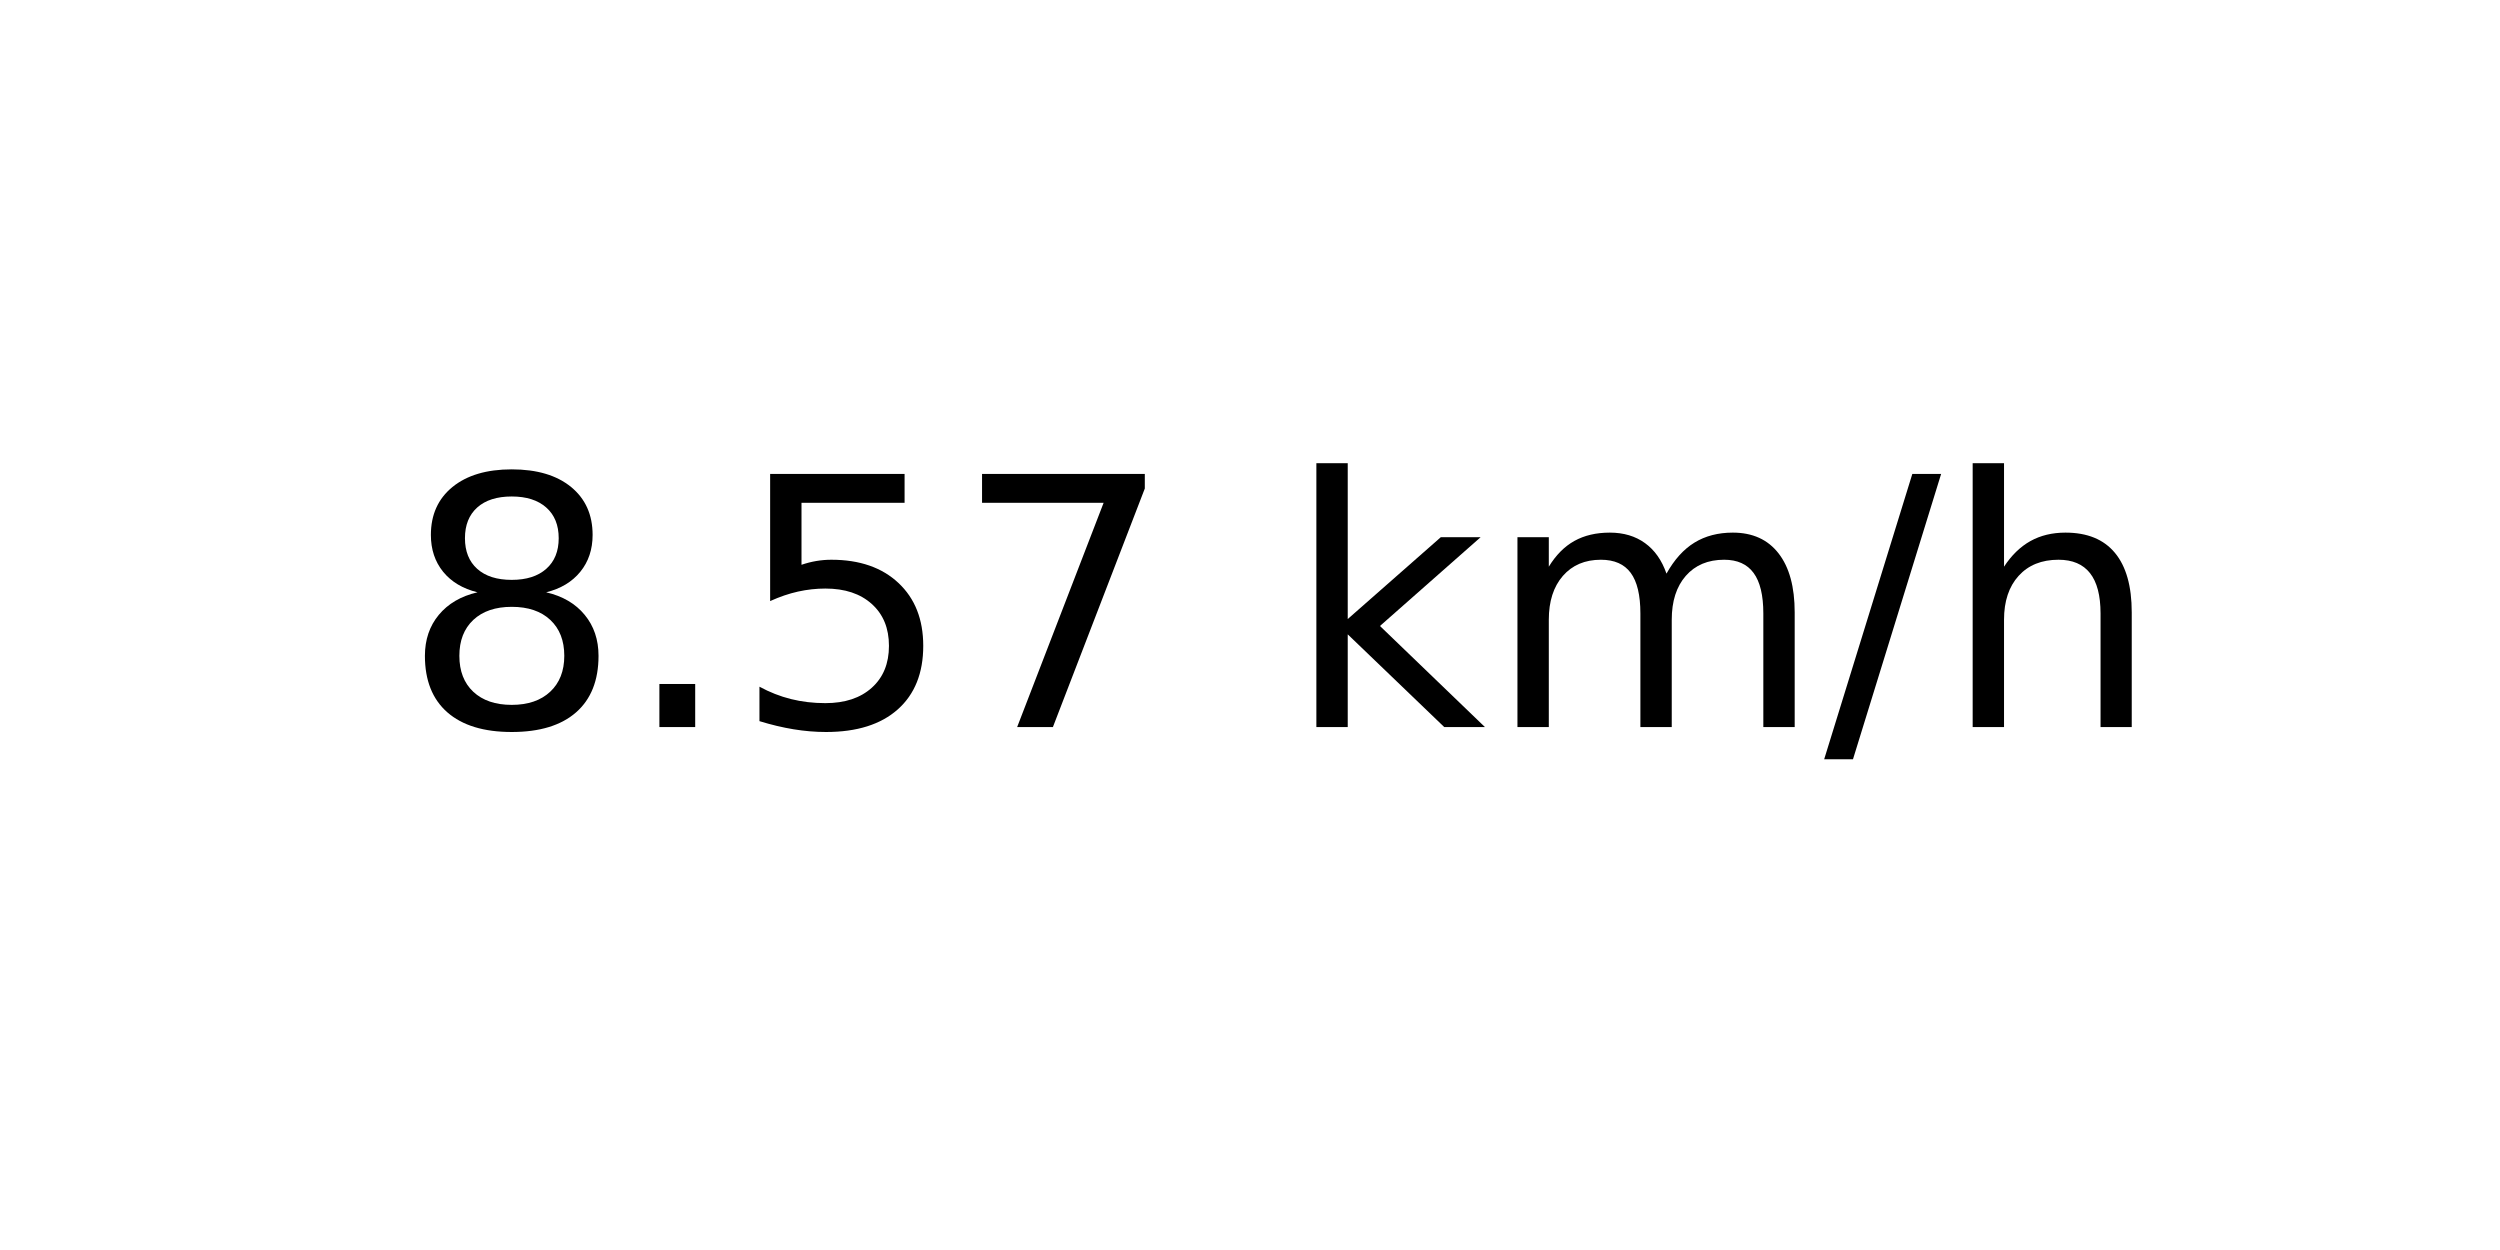
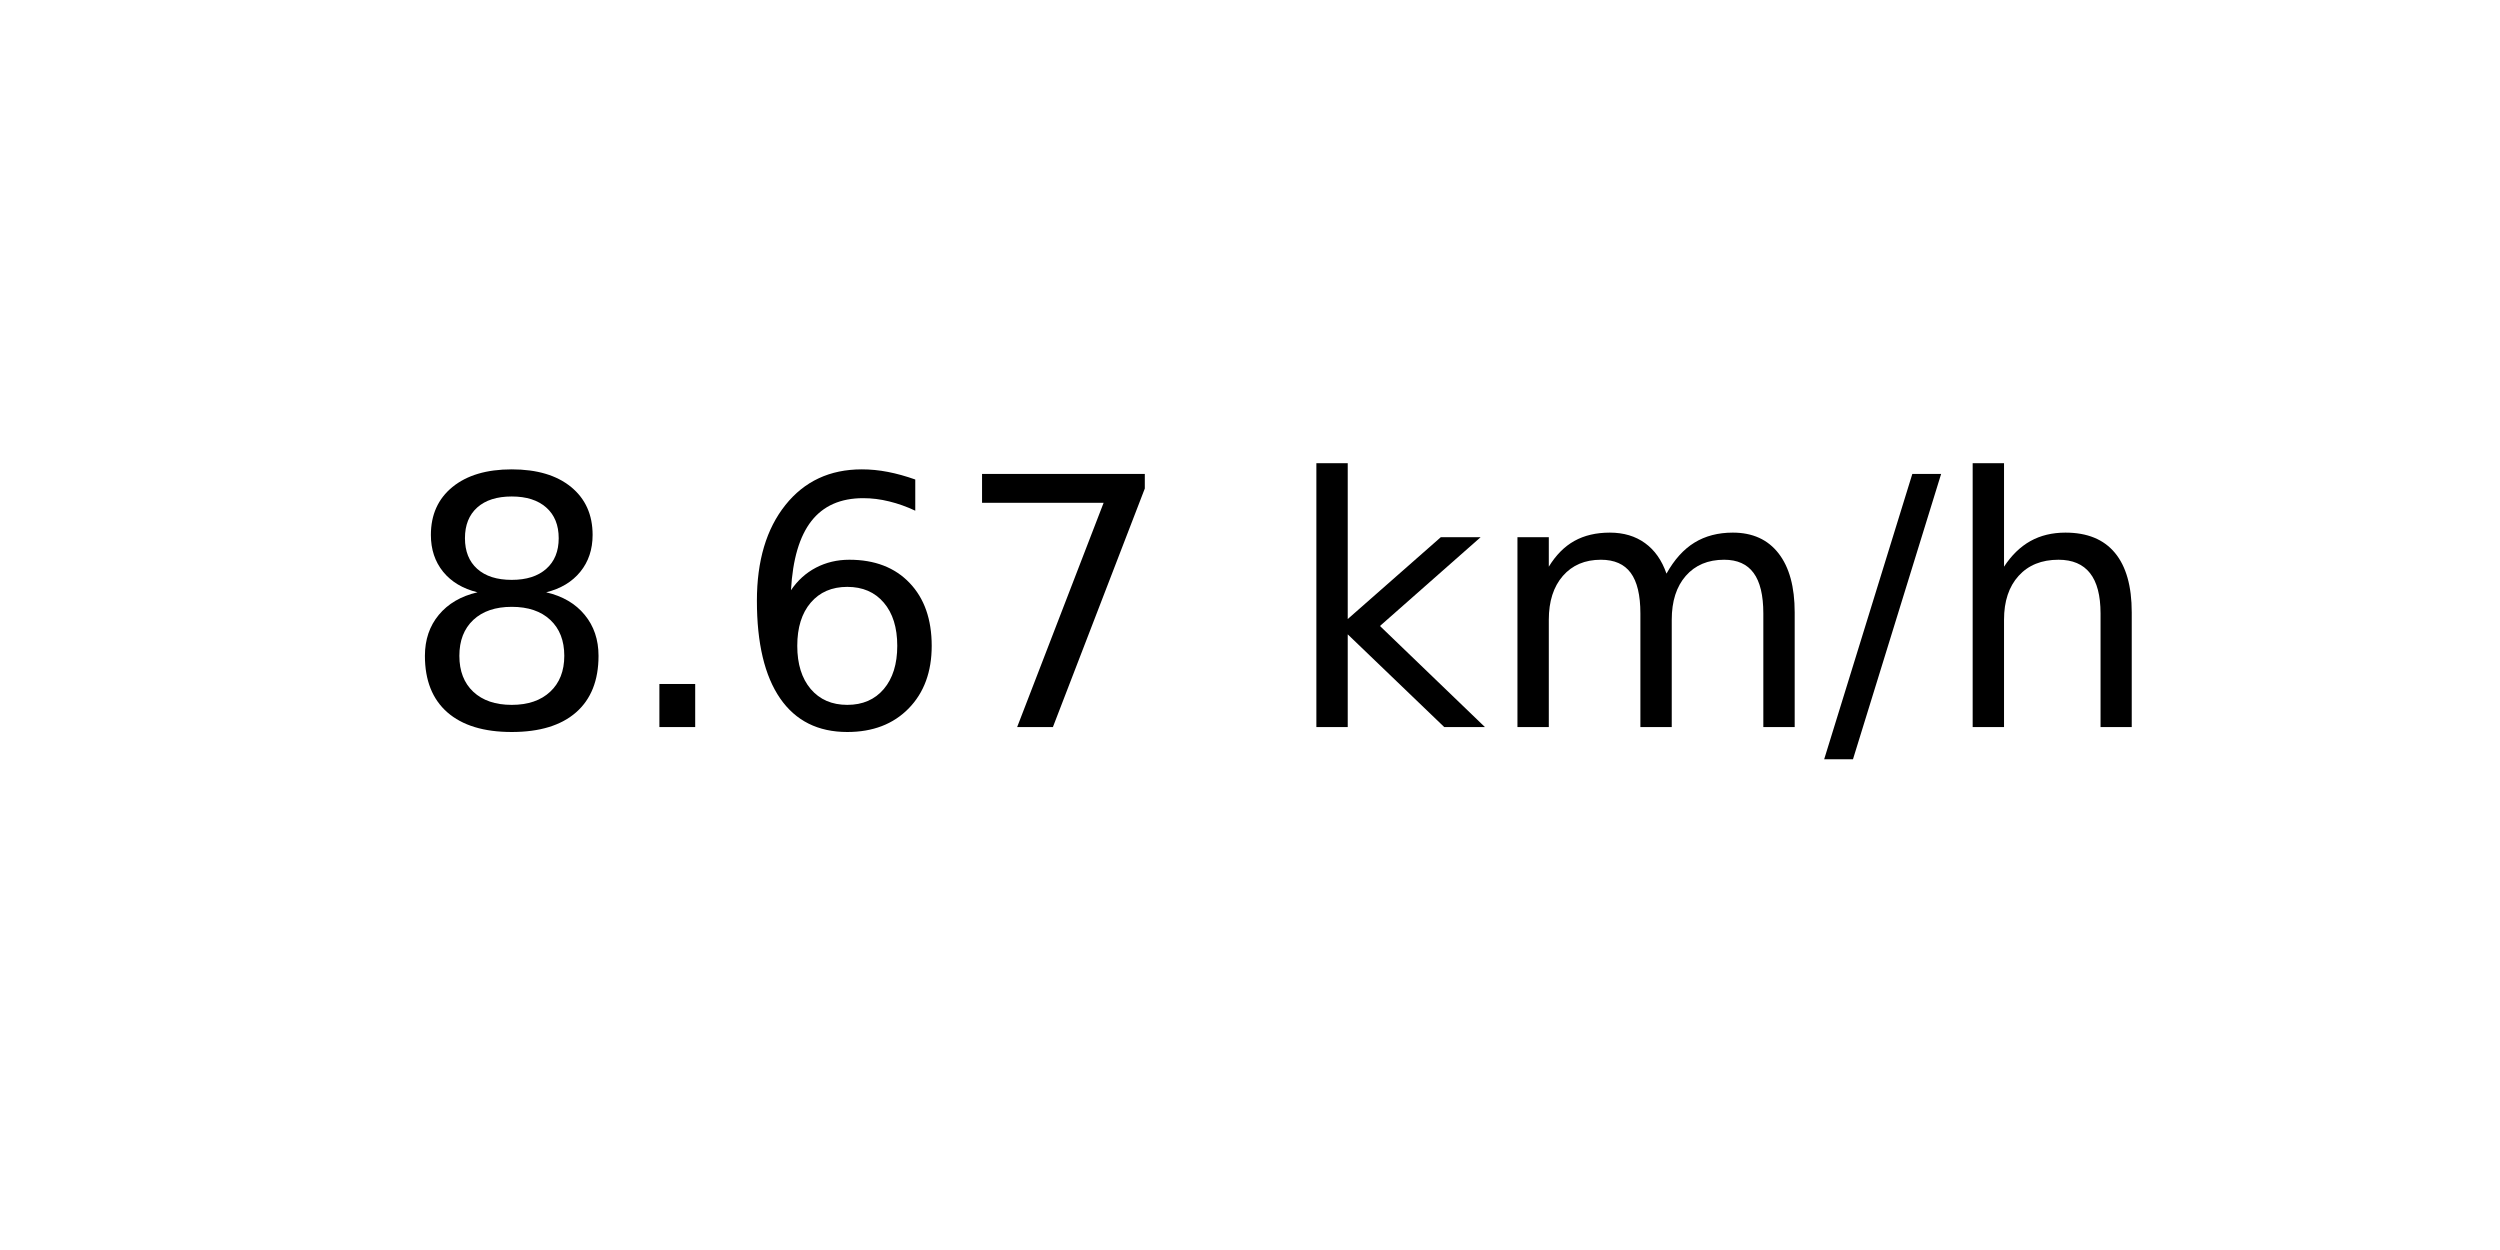
<svg xmlns="http://www.w3.org/2000/svg" xmlns:xlink="http://www.w3.org/1999/xlink" width="72pt" height="36pt" viewBox="0 0 72 36" version="1.1">
  <defs>
    <style type="text/css">*{stroke-linejoin: round; stroke-linecap: butt}</style>
  </defs>
  <g id="figure_1">
    <g id="axes_1">
      <g id="text_1">
        <g transform="translate(11.55937 20.93937) scale(0.1 -0.1)">
          <defs>
            <path id="DejaVuSans-38" d="M 2034 2216  Q 1584 2216 1326 1975  Q 1069 1734 1069 1313  Q 1069 891 1326 650  Q 1584 409 2034 409  Q 2484 409 2743 651  Q 3003 894 3003 1313  Q 3003 1734 2745 1975  Q 2488 2216 2034 2216  z M 1403 2484  Q 997 2584 770 2862  Q 544 3141 544 3541  Q 544 4100 942 4425  Q 1341 4750 2034 4750  Q 2731 4750 3128 4425  Q 3525 4100 3525 3541  Q 3525 3141 3298 2862  Q 3072 2584 2669 2484  Q 3125 2378 3379 2068  Q 3634 1759 3634 1313  Q 3634 634 3220 271  Q 2806 -91 2034 -91  Q 1263 -91 848 271  Q 434 634 434 1313  Q 434 1759 690 2068  Q 947 2378 1403 2484  z M 1172 3481  Q 1172 3119 1398 2916  Q 1625 2713 2034 2713  Q 2441 2713 2670 2916  Q 2900 3119 2900 3481  Q 2900 3844 2670 4047  Q 2441 4250 2034 4250  Q 1625 4250 1398 4047  Q 1172 3844 1172 3481  z " transform="scale(0.015625)" />
            <path id="DejaVuSans-2e" d="M 684 794  L 1344 794  L 1344 0  L 684 0  L 684 794  z " transform="scale(0.015625)" />
-             <path id="DejaVuSans-35" d="M 691 4666  L 3169 4666  L 3169 4134  L 1269 4134  L 1269 2991  Q 1406 3038 1543 3061  Q 1681 3084 1819 3084  Q 2600 3084 3056 2656  Q 3513 2228 3513 1497  Q 3513 744 3044 326  Q 2575 -91 1722 -91  Q 1428 -91 1123 -41  Q 819 9 494 109  L 494 744  Q 775 591 1075 516  Q 1375 441 1709 441  Q 2250 441 2565 725  Q 2881 1009 2881 1497  Q 2881 1984 2565 2268  Q 2250 2553 1709 2553  Q 1456 2553 1204 2497  Q 953 2441 691 2322  L 691 4666  z " transform="scale(0.015625)" />
+             <path id="DejaVuSans-36" d="M 2113 2584  Q 1688 2584 1439 2293  Q 1191 2003 1191 1497  Q 1191 994 1439 701  Q 1688 409 2113 409  Q 2538 409 2786 701  Q 3034 994 3034 1497  Q 3034 2003 2786 2293  Q 2538 2584 2113 2584  z M 3366 4563  L 3366 3988  Q 3128 4100 2886 4159  Q 2644 4219 2406 4219  Q 1781 4219 1451 3797  Q 1122 3375 1075 2522  Q 1259 2794 1537 2939  Q 1816 3084 2150 3084  Q 2853 3084 3261 2657  Q 3669 2231 3669 1497  Q 3669 778 3244 343  Q 2819 -91 2113 -91  Q 1303 -91 875 529  Q 447 1150 447 2328  Q 447 3434 972 4092  Q 1497 4750 2381 4750  Q 2619 4750 2861 4703  Q 3103 4656 3366 4563  z " transform="scale(0.015625)" />
            <path id="DejaVuSans-37" d="M 525 4666  L 3525 4666  L 3525 4397  L 1831 0  L 1172 0  L 2766 4134  L 525 4134  L 525 4666  z " transform="scale(0.015625)" />
            <path id="DejaVuSans-20" transform="scale(0.015625)" />
            <path id="DejaVuSans-6b" d="M 581 4863  L 1159 4863  L 1159 1991  L 2875 3500  L 3609 3500  L 1753 1863  L 3688 0  L 2938 0  L 1159 1709  L 1159 0  L 581 0  L 581 4863  z " transform="scale(0.015625)" />
            <path id="DejaVuSans-6d" d="M 3328 2828  Q 3544 3216 3844 3400  Q 4144 3584 4550 3584  Q 5097 3584 5394 3201  Q 5691 2819 5691 2113  L 5691 0  L 5113 0  L 5113 2094  Q 5113 2597 4934 2840  Q 4756 3084 4391 3084  Q 3944 3084 3684 2787  Q 3425 2491 3425 1978  L 3425 0  L 2847 0  L 2847 2094  Q 2847 2600 2669 2842  Q 2491 3084 2119 3084  Q 1678 3084 1418 2786  Q 1159 2488 1159 1978  L 1159 0  L 581 0  L 581 3500  L 1159 3500  L 1159 2956  Q 1356 3278 1631 3431  Q 1906 3584 2284 3584  Q 2666 3584 2933 3390  Q 3200 3197 3328 2828  z " transform="scale(0.015625)" />
            <path id="DejaVuSans-2f" d="M 1625 4666  L 2156 4666  L 531 -594  L 0 -594  L 1625 4666  z " transform="scale(0.015625)" />
            <path id="DejaVuSans-68" d="M 3513 2113  L 3513 0  L 2938 0  L 2938 2094  Q 2938 2591 2744 2837  Q 2550 3084 2163 3084  Q 1697 3084 1428 2787  Q 1159 2491 1159 1978  L 1159 0  L 581 0  L 581 4863  L 1159 4863  L 1159 2956  Q 1366 3272 1645 3428  Q 1925 3584 2291 3584  Q 2894 3584 3203 3211  Q 3513 2838 3513 2113  z " transform="scale(0.015625)" />
          </defs>
          <use xlink:href="#DejaVuSans-38" />
          <use xlink:href="#DejaVuSans-2e" x="63.623" />
-           <use xlink:href="#DejaVuSans-35" x="95.41" />
+           <use xlink:href="#DejaVuSans-36" x="95.41" />
          <use xlink:href="#DejaVuSans-37" x="159.033" />
          <use xlink:href="#DejaVuSans-20" x="222.656" />
          <use xlink:href="#DejaVuSans-6b" x="254.443" />
          <use xlink:href="#DejaVuSans-6d" x="312.354" />
          <use xlink:href="#DejaVuSans-2f" x="409.766" />
          <use xlink:href="#DejaVuSans-68" x="443.457" />
        </g>
      </g>
    </g>
  </g>
</svg>
